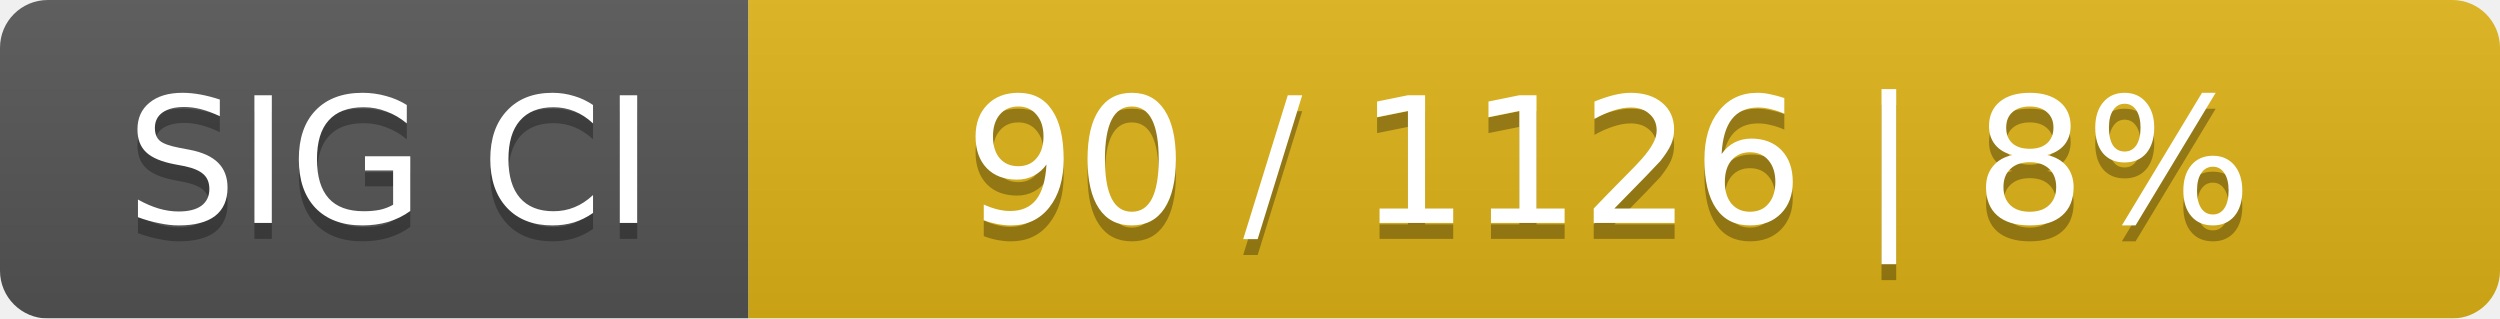
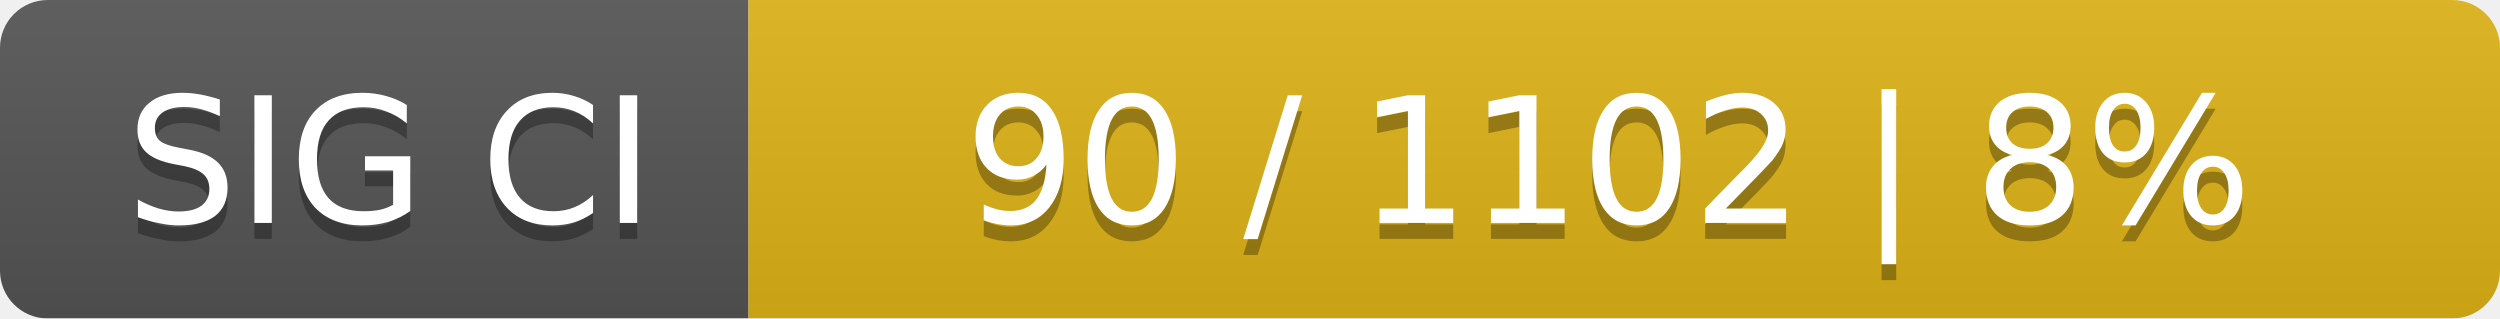
<svg xmlns="http://www.w3.org/2000/svg" width="157" height="20">
  <linearGradient id="smooth" x2="0" y2="100%">
    <stop offset="0" stop-color="#bbb" stop-opacity=".1" />
    <stop offset="1" stop-opacity=".1" />
  </linearGradient>
  <mask id="round">
    <rect width="157" height="20" rx="3" fill="#fff" />
  </mask>
  <g mask="url(#round)">
    <rect width="47" height="20" fill="#555" />
    <rect x="47" width="110" height="20" fill="#dfb317" />
    <rect width="157" height="20" fill="url(#smooth)" />
  </g>
  <g fill="#fff" text-anchor="middle" font-family="DejaVu Sans,Verdana,Geneva,sans-serif" font-size="11">
    <text x="24.5" y="15" fill="#010101" fill-opacity=".3">SIG CI</text>
    <text x="24.5" y="14">SIG CI</text>
-     <text x="101" y="15" fill="#010101" fill-opacity=".3">90 / 1126    |    8%</text>
-     <text x="101" y="14">90 / 1126    |    8%</text>
+     <text x="101" y="15" fill="#010101" fill-opacity=".3">90 / 1102    |    8%</text>
+     <text x="101" y="14">90 / 1102    |    8%</text>
  </g>
</svg>
